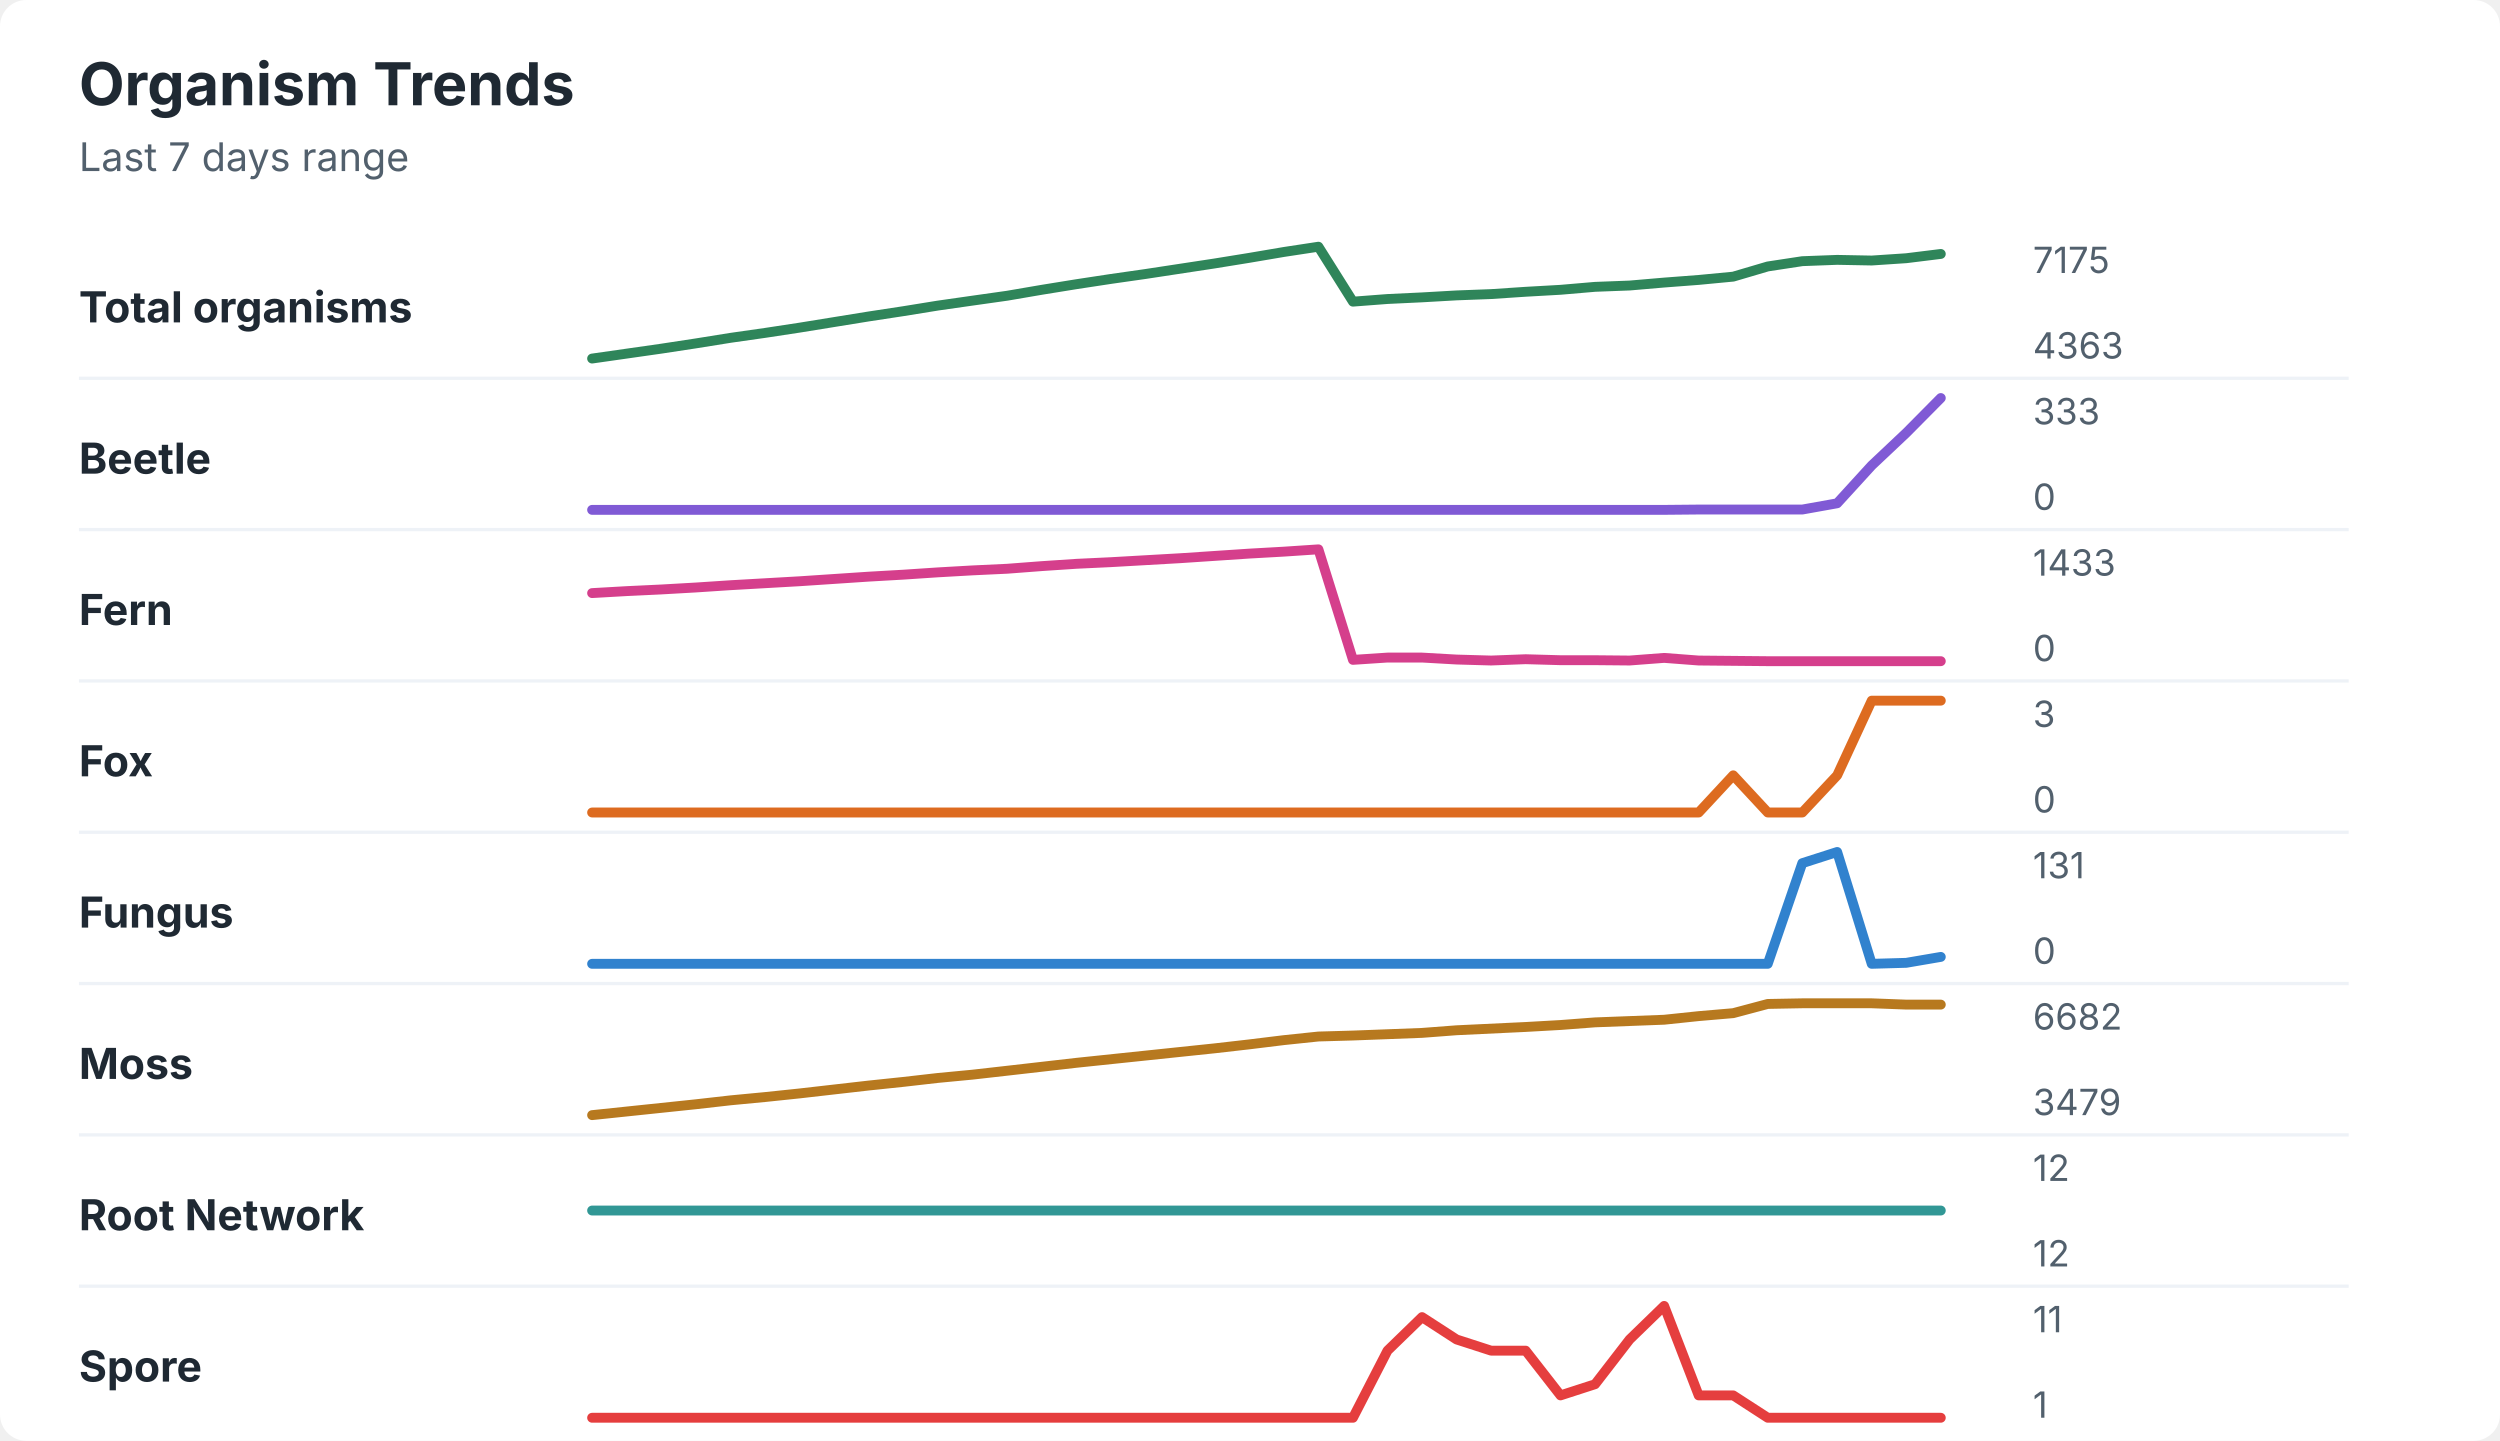
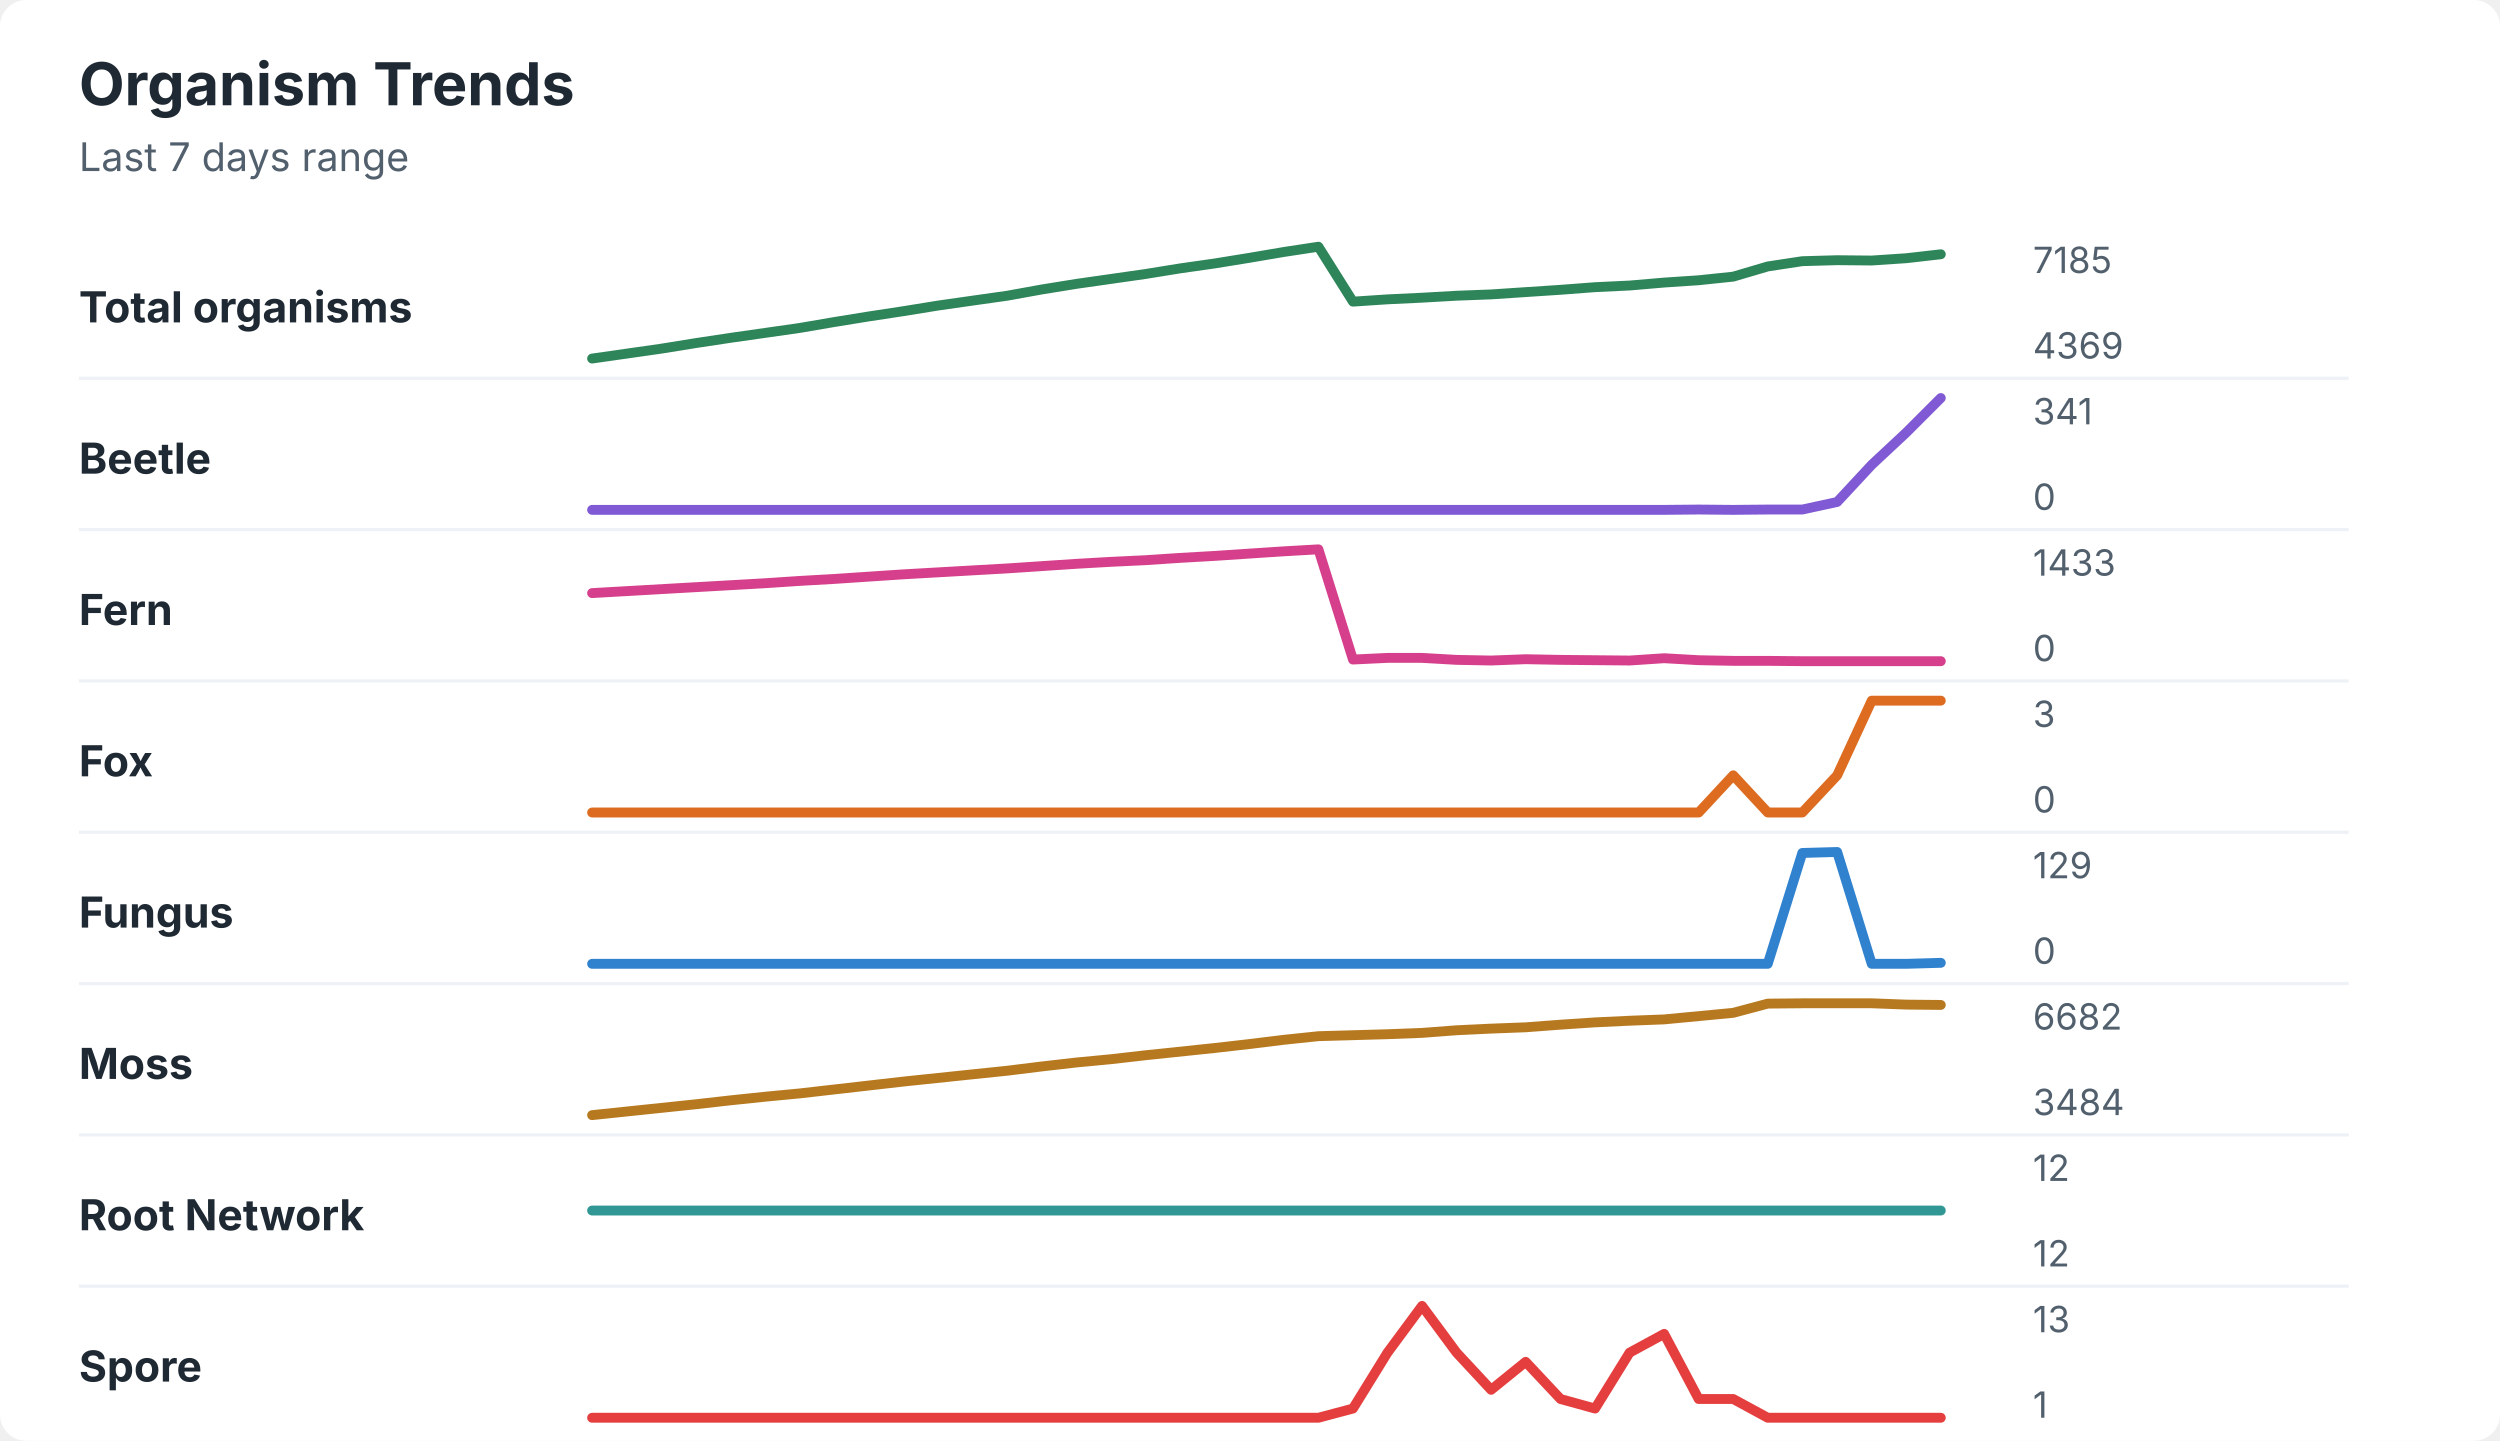
<svg xmlns="http://www.w3.org/2000/svg" width="760" height="438" viewBox="0 0 760 438" role="img" aria-labelledby="title desc">
  <rect width="760" height="438" rx="8" fill="#ffffff" />
  <style>
    text { font-family: -apple-system, BlinkMacSystemFont, "Segoe UI", sans-serif; }
    .title { font-size: 18px; font-weight: 700; fill: #1f2933; }
    .subtitle { font-size: 12px; fill: #52606d; }
    .label { font-size: 13px; font-weight: 650; fill: #1f2933; }
    .axis-value { font-size: 11px; fill: #52606d; }
    .separator { stroke: #eef2f7; stroke-width: 1; }
  </style>
  <text x="24" y="32" class="title">Organism Trends</text>
  <text x="24" y="52" class="subtitle">Last 7 days range</text>
  <text x="24" y="98" class="label">Total organisms</text>
-   <polyline points="180.0,109.0 190.5,107.5 201.0,106.0 211.5,104.4 222.1,102.7 232.6,101.2 243.1,99.6 253.6,97.9 264.1,96.2 274.6,94.6 285.1,92.9 295.6,91.4 306.2,89.9 316.7,88.1 327.2,86.4 337.7,84.8 348.2,83.3 358.7,81.7 369.2,80.1 379.7,78.4 390.3,76.6 400.8,75.0 411.3,91.7 421.8,90.9 432.3,90.4 442.8,89.8 453.3,89.4 463.8,88.7 474.4,88.1 484.9,87.2 495.4,86.8 505.9,85.9 516.4,85.1 526.9,84.1 537.4,81.0 547.9,79.4 558.5,79.0 569.0,79.2 579.5,78.5 590.0,77.2 " fill="none" stroke="#2f855a" stroke-width="3" stroke-linecap="round" stroke-linejoin="round" />
-   <text x="618" y="83" class="axis-value">7175</text>
-   <text x="618" y="109" class="axis-value">4363</text>
+   <polyline points="180.0,109.0 190.5,107.5 201.0,106.0 211.5,104.3 222.1,102.7 232.6,101.2 243.1,99.7 253.6,97.9 264.1,96.2 274.6,94.6 285.1,92.9 295.6,91.4 306.2,89.9 316.7,88.0 327.2,86.3 337.7,84.8 348.2,83.3 358.7,81.6 369.2,80.1 379.7,78.4 390.3,76.6 400.8,75.0 411.3,91.7 421.8,91.0 432.3,90.5 442.8,89.9 453.3,89.5 463.8,88.8 474.4,88.1 484.9,87.3 495.4,86.8 505.9,85.9 516.4,85.2 526.9,84.1 537.4,81.0 547.9,79.4 558.5,79.1 569.0,79.2 579.5,78.5 590.0,77.3 " fill="none" stroke="#2f855a" stroke-width="3" stroke-linecap="round" stroke-linejoin="round" />
+   <text x="618" y="83" class="axis-value">7185</text>
+   <text x="618" y="109" class="axis-value">4369</text>
  <line x1="24" y1="115.0" x2="714" y2="115.0" class="separator" />
  <text x="24" y="144" class="label">Beetle</text>
-   <polyline points="180.0,155.0 190.5,155.0 201.0,155.0 211.5,155.0 222.1,155.0 232.6,155.0 243.1,155.0 253.6,155.0 264.1,155.0 274.6,155.0 285.1,155.0 295.6,155.0 306.2,155.0 316.7,155.0 327.2,155.0 337.7,155.0 348.2,155.0 358.7,155.0 369.2,155.0 379.7,155.0 390.3,155.0 400.8,155.0 411.3,155.0 421.8,155.0 432.3,155.0 442.8,155.0 453.3,155.0 463.8,155.0 474.4,155.0 484.9,155.0 495.4,155.0 505.9,155.0 516.4,154.9 526.9,154.9 537.4,154.9 547.9,154.9 558.5,153.0 569.0,141.5 579.5,131.6 590.0,121.0 " fill="none" stroke="#805ad5" stroke-width="3" stroke-linecap="round" stroke-linejoin="round" />
-   <text x="618" y="129" class="axis-value">333</text>
+   <polyline points="180.0,155.0 190.5,155.0 201.0,155.0 211.5,155.0 222.1,155.0 232.6,155.0 243.1,155.0 253.6,155.0 264.1,155.0 274.6,155.0 285.1,155.0 295.6,155.0 306.2,155.0 316.7,155.0 327.2,155.0 337.7,155.0 348.2,155.0 358.7,155.0 369.2,155.0 379.7,155.0 390.3,155.0 400.8,155.0 411.3,155.0 421.8,155.0 432.3,155.0 442.8,155.0 453.3,155.0 463.8,155.0 474.4,155.0 484.9,155.0 495.4,155.0 505.9,155.0 516.4,154.9 526.9,155.0 537.4,154.9 547.9,154.9 558.5,152.6 569.0,141.3 579.5,131.5 590.0,121.0 " fill="none" stroke="#805ad5" stroke-width="3" stroke-linecap="round" stroke-linejoin="round" />
+   <text x="618" y="129" class="axis-value">341</text>
  <text x="618" y="155" class="axis-value">0</text>
  <line x1="24" y1="161.0" x2="714" y2="161.0" class="separator" />
  <text x="24" y="190" class="label">Fern</text>
-   <polyline points="180.0,180.3 190.5,179.7 201.0,179.2 211.5,178.6 222.1,177.9 232.6,177.3 243.1,176.7 253.6,176.0 264.1,175.3 274.6,174.7 285.1,174.0 295.6,173.4 306.2,172.9 316.7,172.1 327.2,171.4 337.7,170.9 348.2,170.3 358.7,169.7 369.2,169.0 379.7,168.3 390.3,167.7 400.8,167.0 411.3,200.6 421.8,199.9 432.3,199.9 442.8,200.5 453.3,200.8 463.8,200.4 474.4,200.7 484.9,200.7 495.4,200.8 505.9,200.0 516.4,200.8 526.9,200.9 537.4,201.0 547.9,201.0 558.5,201.0 569.0,201.0 579.5,201.0 590.0,201.0 " fill="none" stroke="#d53f8c" stroke-width="3" stroke-linecap="round" stroke-linejoin="round" />
+   <polyline points="180.0,180.3 190.5,179.7 201.0,179.1 211.5,178.5 222.1,177.9 232.6,177.3 243.1,176.6 253.6,176.0 264.1,175.3 274.6,174.6 285.1,174.0 295.6,173.4 306.2,172.8 316.7,172.1 327.2,171.4 337.7,170.8 348.2,170.3 358.7,169.6 369.2,169.0 379.7,168.3 390.3,167.6 400.8,167.0 411.3,200.5 421.8,200.0 432.3,200.0 442.8,200.6 453.3,200.8 463.8,200.4 474.4,200.6 484.9,200.7 495.4,200.8 505.9,200.1 516.4,200.7 526.9,200.9 537.4,200.9 547.9,201.0 558.5,201.0 569.0,201.0 579.5,201.0 590.0,201.0 " fill="none" stroke="#d53f8c" stroke-width="3" stroke-linecap="round" stroke-linejoin="round" />
  <text x="618" y="175" class="axis-value">1433</text>
  <text x="618" y="201" class="axis-value">0</text>
  <line x1="24" y1="207.0" x2="714" y2="207.0" class="separator" />
  <text x="24" y="236" class="label">Fox</text>
  <polyline points="180.0,247.0 190.5,247.0 201.0,247.0 211.5,247.0 222.1,247.0 232.6,247.0 243.1,247.0 253.6,247.0 264.1,247.0 274.6,247.0 285.1,247.0 295.6,247.0 306.2,247.0 316.7,247.0 327.2,247.0 337.7,247.0 348.2,247.0 358.7,247.0 369.2,247.0 379.7,247.0 390.3,247.0 400.8,247.0 411.3,247.0 421.8,247.0 432.3,247.0 442.8,247.0 453.3,247.0 463.8,247.0 474.4,247.0 484.9,247.0 495.4,247.0 505.9,247.0 516.4,247.0 526.9,235.7 537.4,247.0 547.9,247.0 558.5,235.7 569.0,213.0 579.5,213.0 590.0,213.0 " fill="none" stroke="#dd6b20" stroke-width="3" stroke-linecap="round" stroke-linejoin="round" />
  <text x="618" y="221" class="axis-value">3</text>
  <text x="618" y="247" class="axis-value">0</text>
  <line x1="24" y1="253.0" x2="714" y2="253.0" class="separator" />
  <text x="24" y="282" class="label">Fungus</text>
-   <polyline points="180.0,293.0 190.5,293.0 201.0,293.0 211.5,293.0 222.1,293.0 232.6,293.0 243.1,293.0 253.6,293.0 264.1,293.0 274.6,293.0 285.1,293.0 295.6,293.0 306.2,293.0 316.7,293.0 327.2,293.0 337.7,293.0 348.2,293.0 358.7,293.0 369.2,293.0 379.7,293.0 390.3,293.0 400.8,293.0 411.3,293.0 421.8,293.0 432.3,293.0 442.8,293.0 453.3,293.0 463.8,293.0 474.4,293.0 484.9,293.0 495.4,293.0 505.9,293.0 516.4,293.0 526.9,293.0 537.4,293.0 547.9,262.4 558.5,259.0 569.0,293.0 579.5,292.7 590.0,290.9 " fill="none" stroke="#3182ce" stroke-width="3" stroke-linecap="round" stroke-linejoin="round" />
-   <text x="618" y="267" class="axis-value">131</text>
+   <polyline points="180.0,293.0 190.5,293.0 201.0,293.0 211.5,293.0 222.1,293.0 232.6,293.0 243.1,293.0 253.6,293.0 264.1,293.0 274.6,293.0 285.1,293.0 295.6,293.0 306.2,293.0 316.7,293.0 327.2,293.0 337.7,293.0 348.2,293.0 358.7,293.0 369.2,293.0 379.7,293.0 390.3,293.0 400.8,293.0 411.3,293.0 421.8,293.0 432.3,293.0 442.8,293.0 453.3,293.0 463.8,293.0 474.4,293.0 484.9,293.0 495.4,293.0 505.9,293.0 516.4,293.0 526.9,293.0 537.4,293.0 547.9,259.3 558.5,259.0 569.0,293.0 579.5,293.0 590.0,292.7 " fill="none" stroke="#3182ce" stroke-width="3" stroke-linecap="round" stroke-linejoin="round" />
+   <text x="618" y="267" class="axis-value">129</text>
  <text x="618" y="293" class="axis-value">0</text>
  <line x1="24" y1="299.0" x2="714" y2="299.0" class="separator" />
  <text x="24" y="328" class="label">Moss</text>
-   <polyline points="180.0,339.0 190.5,337.9 201.0,336.8 211.5,335.7 222.1,334.5 232.6,333.5 243.1,332.4 253.6,331.2 264.1,330.0 274.6,328.9 285.1,327.7 295.6,326.7 306.2,325.5 316.7,324.3 327.2,323.1 337.7,322.0 348.2,320.9 358.7,319.8 369.2,318.7 379.7,317.5 390.3,316.2 400.8,315.1 411.3,314.8 421.8,314.4 432.3,314.0 442.8,313.2 453.3,312.7 463.8,312.2 474.4,311.6 484.9,310.8 495.4,310.4 505.9,310.0 516.4,308.9 526.9,308.0 537.4,305.2 547.9,305.0 558.5,305.0 569.0,305.0 579.5,305.4 590.0,305.4 " fill="none" stroke="#b7791f" stroke-width="3" stroke-linecap="round" stroke-linejoin="round" />
+   <polyline points="180.0,339.0 190.5,337.9 201.0,336.8 211.5,335.7 222.1,334.5 232.6,333.4 243.1,332.4 253.6,331.2 264.1,330.0 274.6,328.8 285.1,327.7 295.6,326.6 306.2,325.5 316.7,324.2 327.2,323.0 337.7,322.0 348.2,320.8 358.7,319.7 369.2,318.6 379.7,317.4 390.3,316.1 400.8,315.0 411.3,314.7 421.8,314.4 432.3,314.0 442.8,313.2 453.3,312.7 463.8,312.3 474.4,311.5 484.9,310.8 495.4,310.3 505.9,309.9 516.4,308.9 526.9,307.9 537.4,305.1 547.9,305.0 558.5,305.0 569.0,305.0 579.5,305.4 590.0,305.5 " fill="none" stroke="#b7791f" stroke-width="3" stroke-linecap="round" stroke-linejoin="round" />
  <text x="618" y="313" class="axis-value">6682</text>
-   <text x="618" y="339" class="axis-value">3479</text>
+   <text x="618" y="339" class="axis-value">3484</text>
  <line x1="24" y1="345.0" x2="714" y2="345.0" class="separator" />
  <text x="24" y="374" class="label">Root Network</text>
  <polyline points="180.0,368.0 190.5,368.0 201.0,368.0 211.5,368.0 222.1,368.0 232.6,368.0 243.1,368.0 253.6,368.0 264.1,368.0 274.6,368.0 285.1,368.0 295.6,368.0 306.2,368.0 316.7,368.0 327.2,368.0 337.7,368.0 348.2,368.0 358.7,368.0 369.2,368.0 379.7,368.0 390.3,368.0 400.8,368.0 411.3,368.0 421.8,368.0 432.3,368.0 442.8,368.0 453.3,368.0 463.8,368.0 474.4,368.0 484.9,368.0 495.4,368.0 505.9,368.0 516.4,368.0 526.9,368.0 537.4,368.0 547.9,368.0 558.5,368.0 569.0,368.0 579.5,368.0 590.0,368.0 " fill="none" stroke="#319795" stroke-width="3" stroke-linecap="round" stroke-linejoin="round" />
  <text x="618" y="359" class="axis-value">12</text>
  <text x="618" y="385" class="axis-value">12</text>
  <line x1="24" y1="391.0" x2="714" y2="391.0" class="separator" />
  <text x="24" y="420" class="label">Spore</text>
-   <polyline points="180.0,431.0 190.5,431.0 201.0,431.0 211.5,431.0 222.1,431.0 232.6,431.0 243.1,431.0 253.6,431.0 264.1,431.0 274.6,431.0 285.1,431.0 295.6,431.0 306.2,431.0 316.7,431.0 327.2,431.0 337.7,431.0 348.2,431.0 358.7,431.0 369.2,431.0 379.7,431.0 390.3,431.0 400.8,431.0 411.3,431.0 421.8,410.6 432.3,400.4 442.8,407.2 453.3,410.6 463.8,410.6 474.4,424.2 484.9,420.8 495.4,407.2 505.9,397.0 516.4,424.2 526.9,424.2 537.4,431.0 547.9,431.0 558.5,431.0 569.0,431.0 579.5,431.0 590.0,431.0 " fill="none" stroke="#e53e3e" stroke-width="3" stroke-linecap="round" stroke-linejoin="round" />
-   <text x="618" y="405" class="axis-value">11</text>
+   <polyline points="180.0,431.0 190.5,431.0 201.0,431.0 211.5,431.0 222.1,431.0 232.6,431.0 243.1,431.0 253.6,431.0 264.1,431.0 274.6,431.0 285.1,431.0 295.6,431.0 306.2,431.0 316.7,431.0 327.2,431.0 337.7,431.0 348.2,431.0 358.7,431.0 369.2,431.0 379.7,431.0 390.3,431.0 400.8,431.0 411.3,428.2 421.8,411.2 432.3,397.0 442.8,411.2 453.3,422.5 463.8,414.0 474.4,425.3 484.9,428.2 495.4,411.2 505.9,405.5 516.4,425.3 526.9,425.3 537.4,431.0 547.9,431.0 558.5,431.0 569.0,431.0 579.5,431.0 590.0,431.0 " fill="none" stroke="#e53e3e" stroke-width="3" stroke-linecap="round" stroke-linejoin="round" />
+   <text x="618" y="405" class="axis-value">13</text>
  <text x="618" y="431" class="axis-value">1</text>
</svg>
